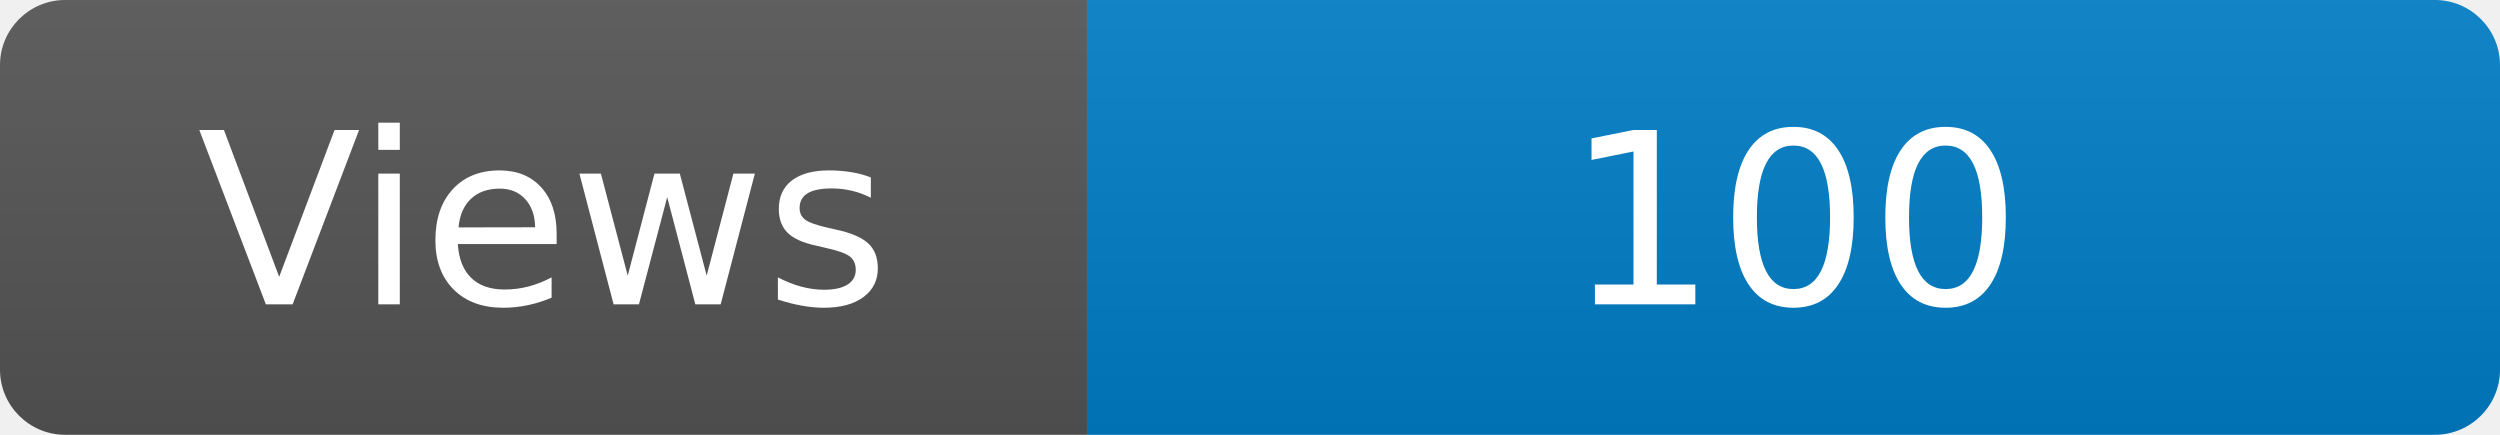
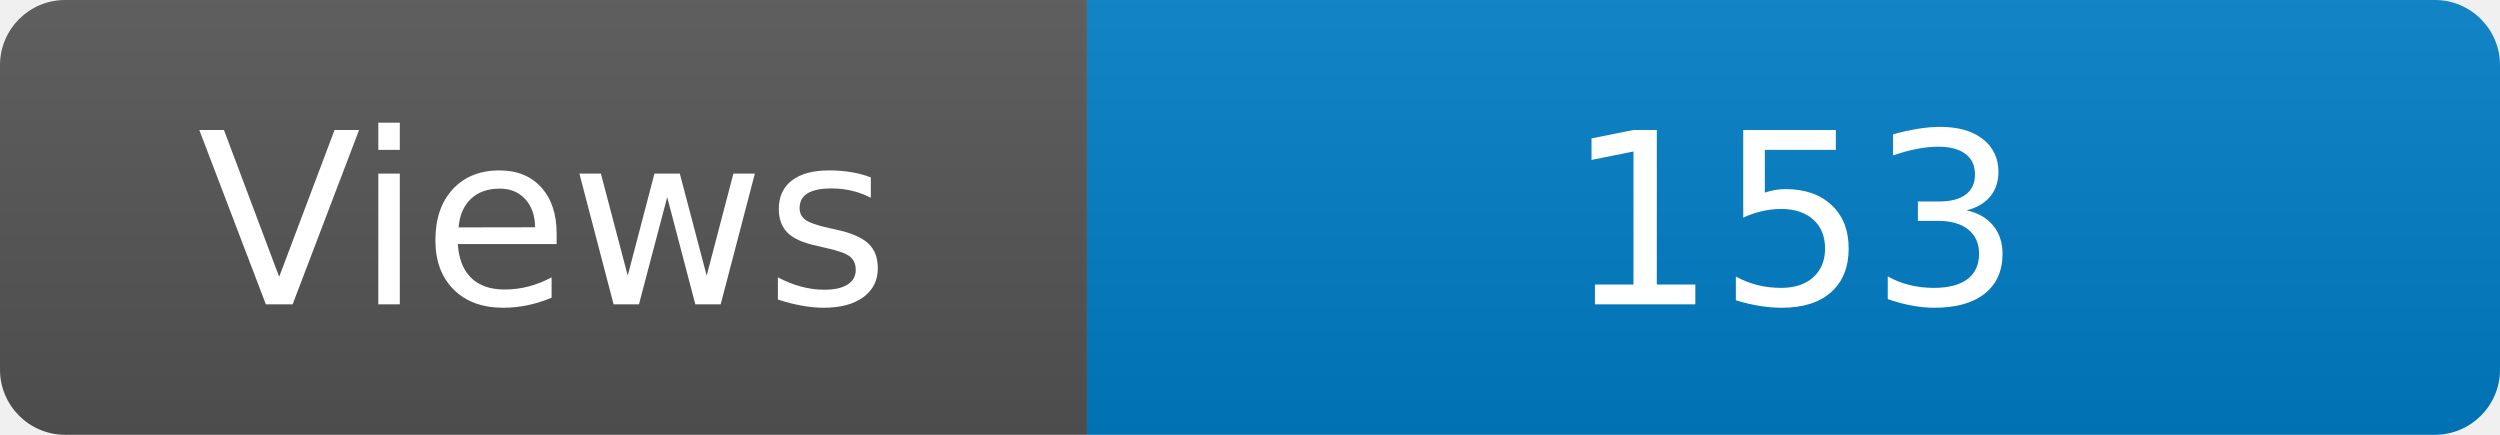
<svg xmlns="http://www.w3.org/2000/svg" width="115" height="20" role="img" aria-label="Maintained?: yes">
  <linearGradient id="s" x2="0" y2="100%">
    <stop offset="0" stop-color="#bbb" stop-opacity=".1" />
    <stop offset="1" stop-opacity=".1" />
  </linearGradient>
  <clipPath id="r">
    <rect width="115" height="20" rx="3" fill="#fff" />
  </clipPath>
  <g clip-path="url(#r)">
    <rect width="50" height="20" fill="#555" />
    <rect x="50" width="160" height="20" fill="#007ec6" />
    <rect width="115" height="20" fill="url(#s)" />
  </g>
  <g fill="#fff" text-anchor="middle" font-family="Verdana,Geneva,DejaVu Sans,sans-serif" font-size="110">
    <text x="250" y="140" transform="scale(.1)" fill="#fff">Views</text>
-     <text x="825" y="140" transform="scale(.1)" fill="#fff">100</text>
+     <text x="825" y="140" transform="scale(.1)" fill="#fff">153</text>
  </g>
</svg>
